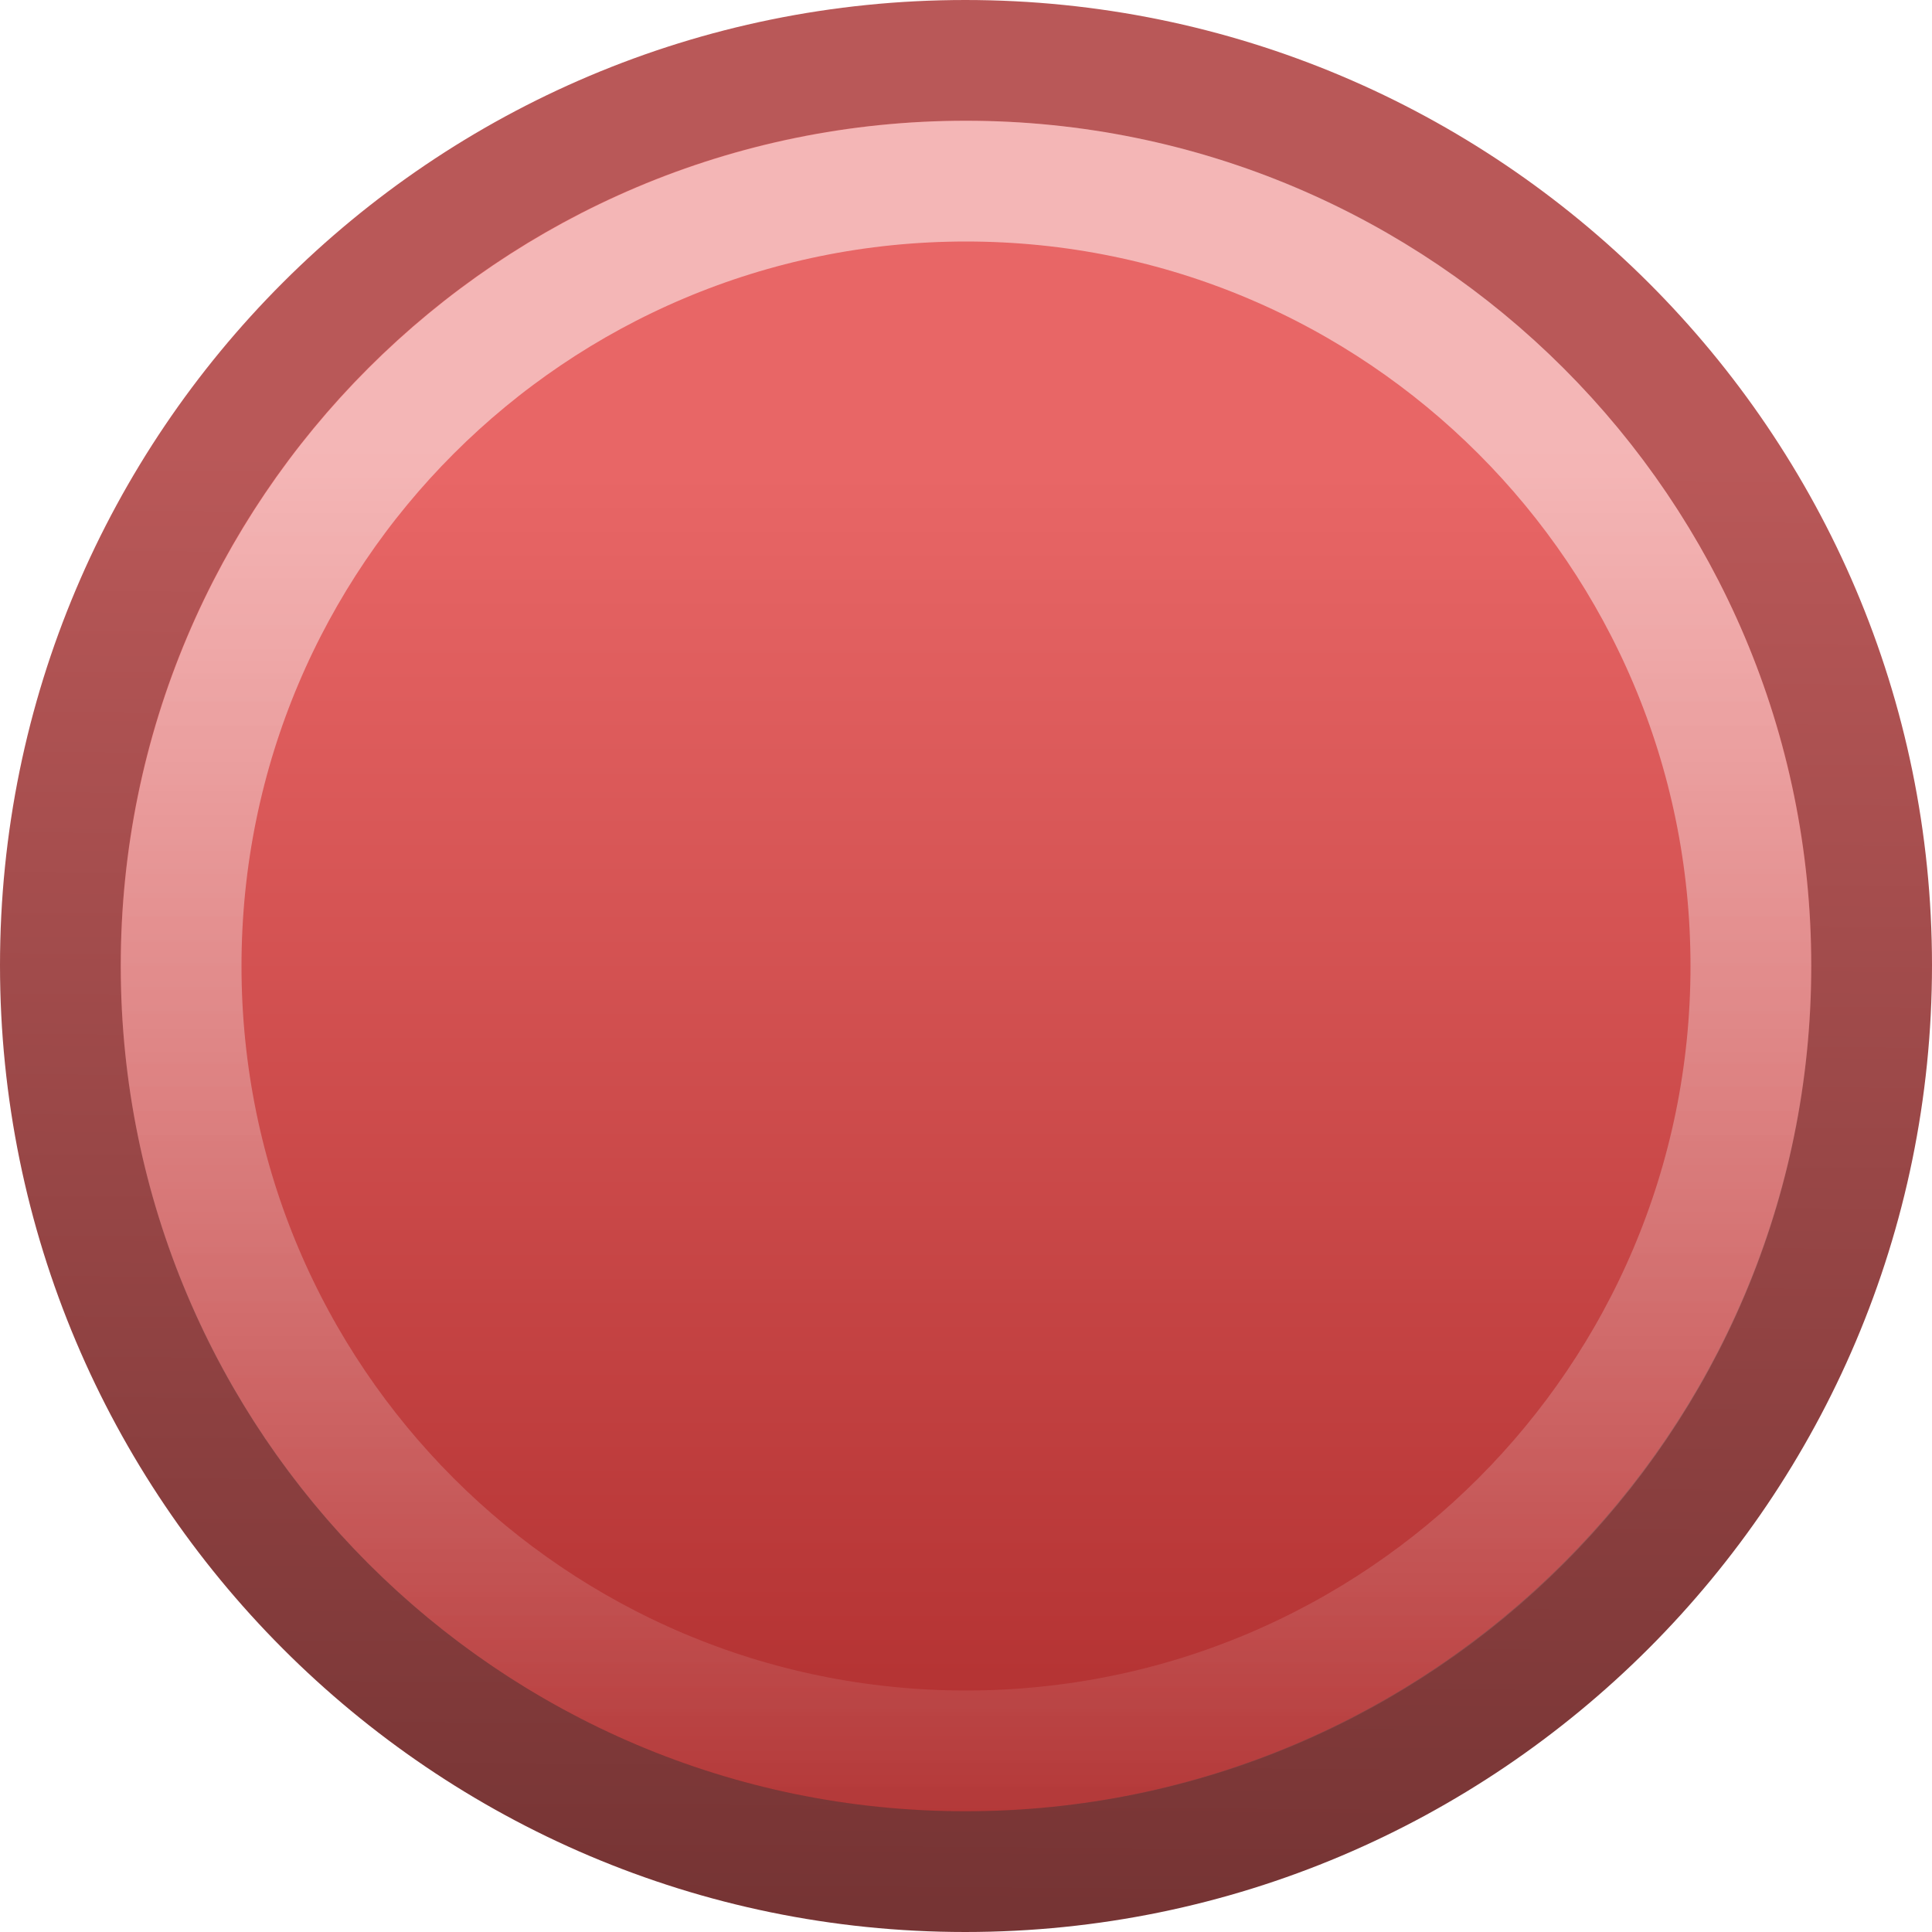
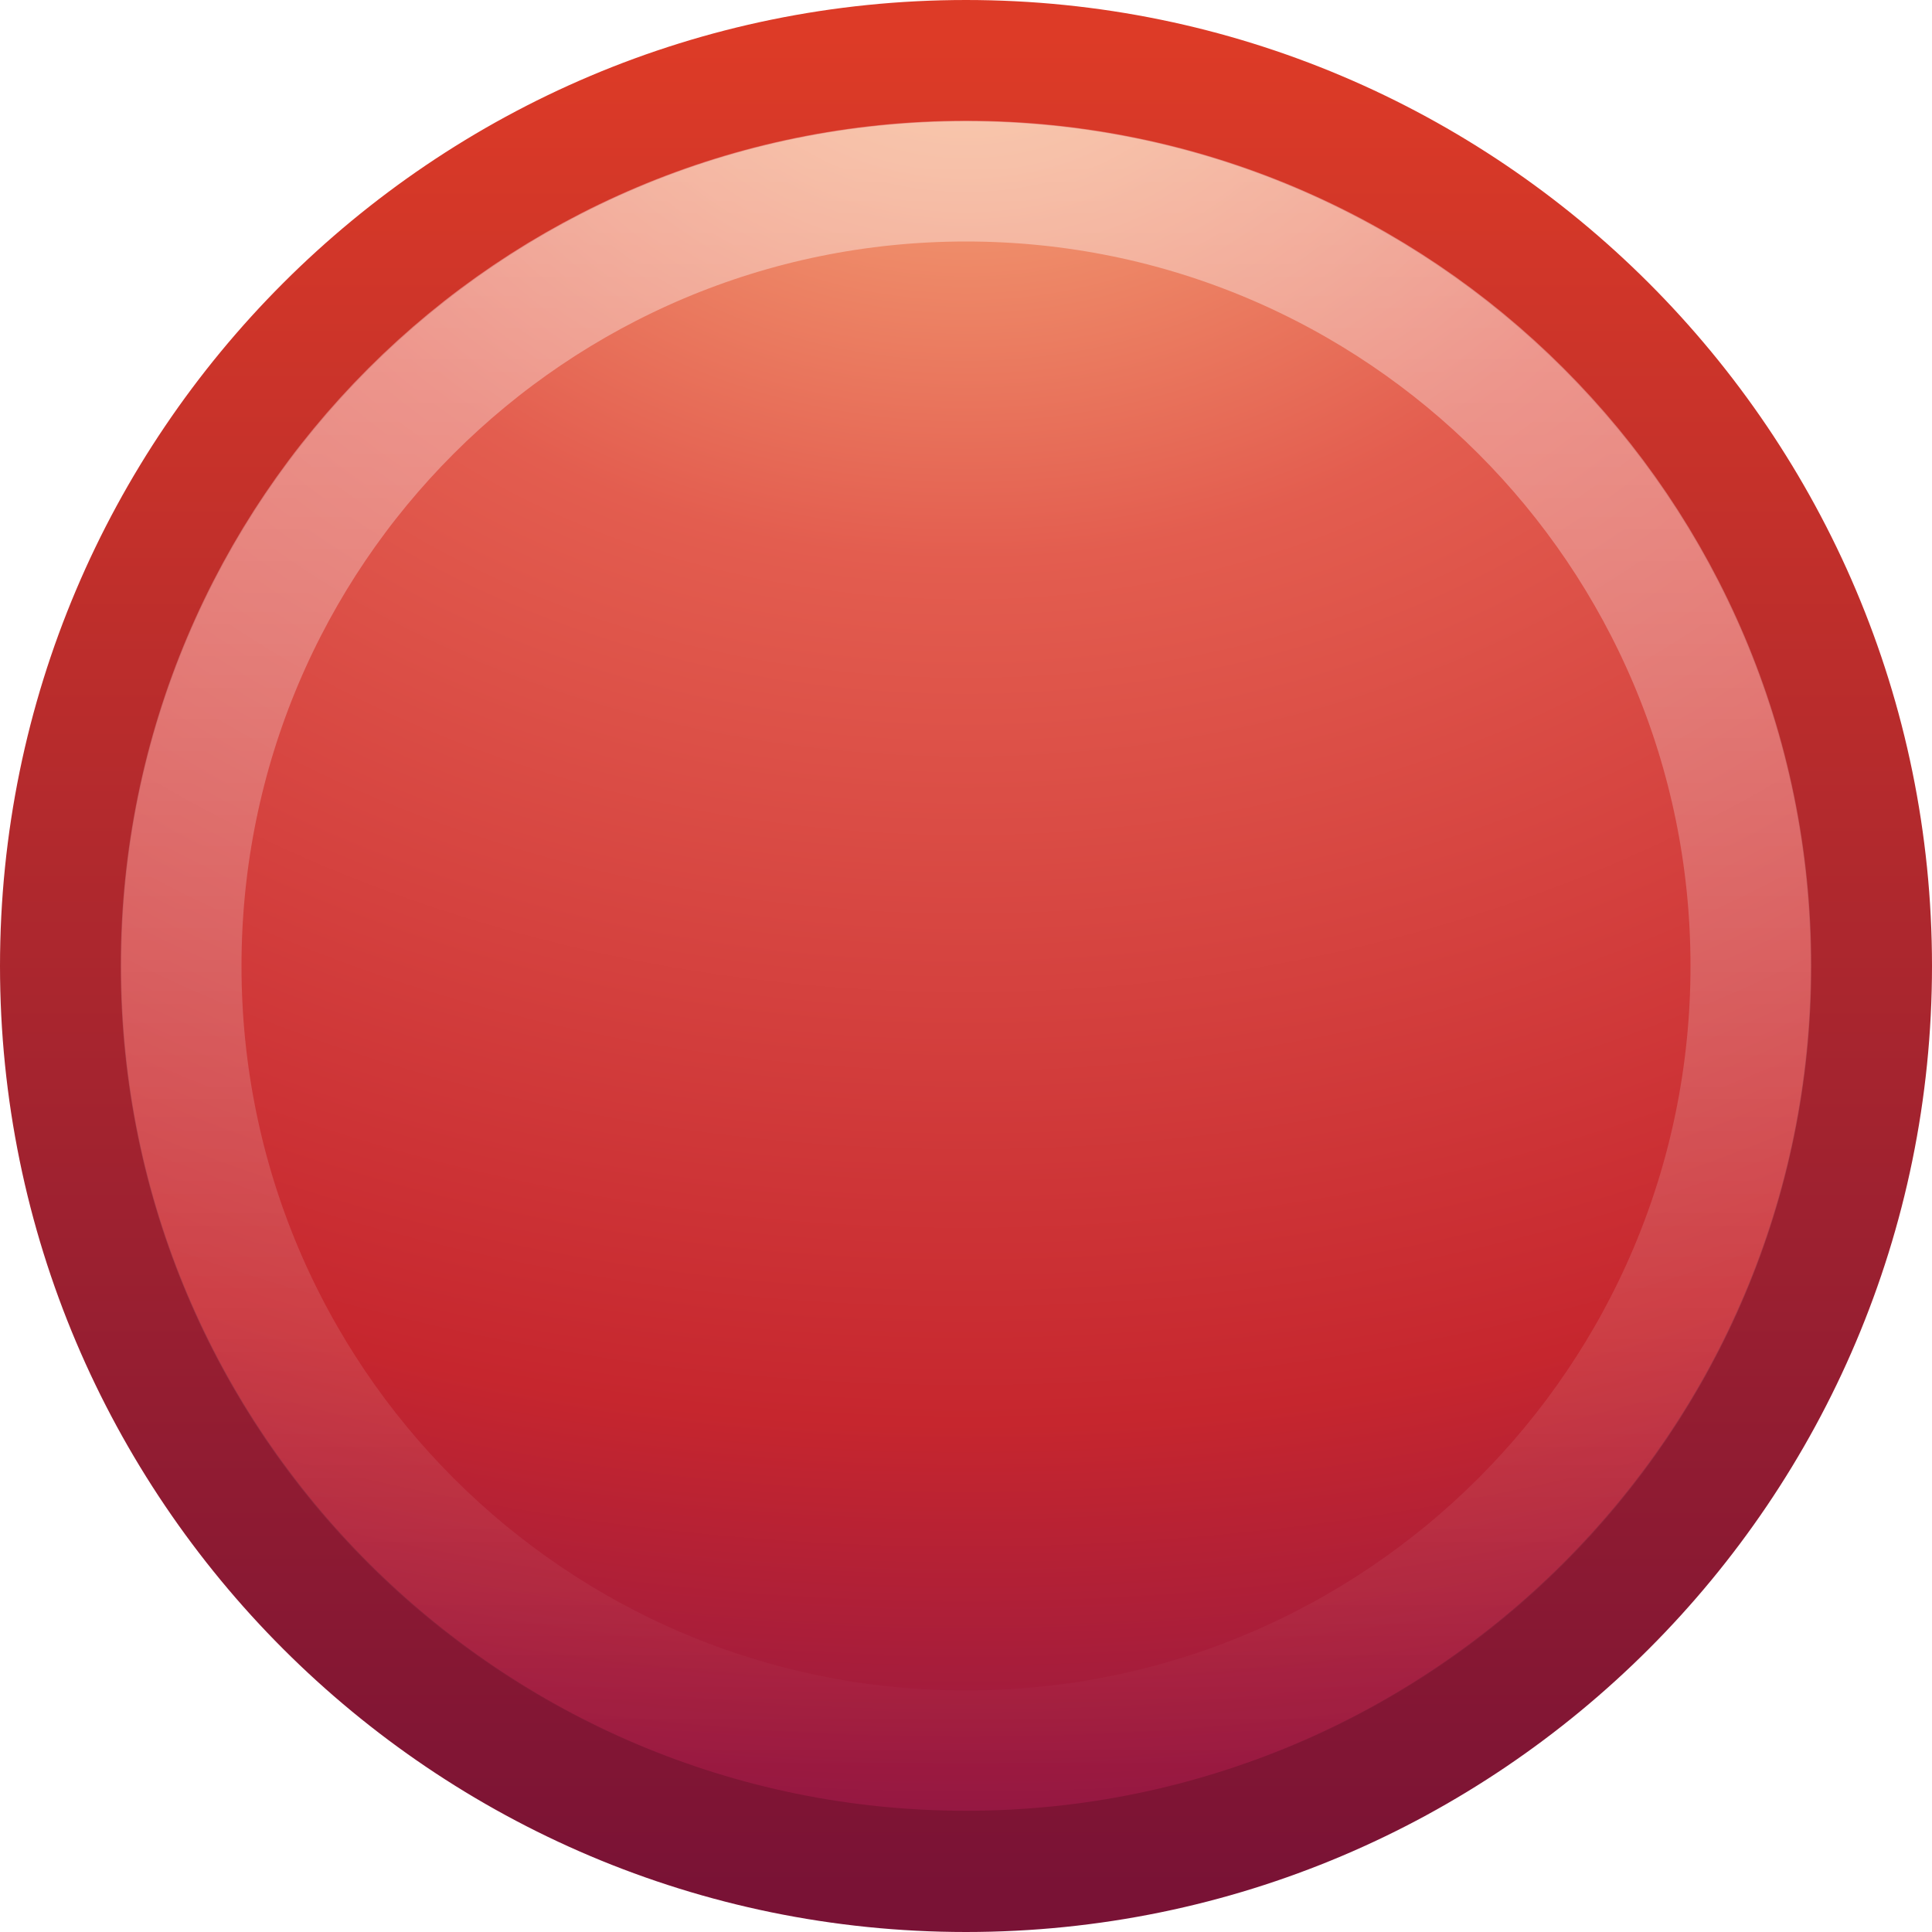
- <svg xmlns="http://www.w3.org/2000/svg" xmlns:xlink="http://www.w3.org/1999/xlink" width="16px" height="16px" id="svg2584">
-   <defs id="defs2586">
-     <linearGradient id="linearGradient3400">
-       <stop style="stop-color:#b95858;stop-opacity:1;" offset="0" id="stop3402" />
-       <stop style="stop-color:#763434;stop-opacity:1" offset="1" id="stop3404" />
+ <svg xmlns="http://www.w3.org/2000/svg" xmlns:xlink="http://www.w3.org/1999/xlink" version="1.0" width="16" height="16" id="svg2413">
+   <defs id="defs2415">
+     <linearGradient id="linearGradient2490">
+       <stop id="stop2492" style="stop-color:#791235;stop-opacity:1" offset="0" />
+       <stop id="stop2494" style="stop-color:#dd3b27;stop-opacity:1" offset="1" />
    </linearGradient>
-     <linearGradient xlink:href="#linearGradient3400" id="linearGradient3738" gradientUnits="userSpaceOnUse" gradientTransform="matrix(0.3687583,0,0,0.3687582,-0.8509981,-0.8513738)" x1="18.379" y1="12.52" x2="18.14" y2="45.094" />
-     <linearGradient id="linearGradient3680">
-       <stop id="stop3682" offset="0" style="stop-color:#e86666;stop-opacity:1;" />
-       <stop id="stop3684" offset="1" style="stop-color:#ab2a2a;stop-opacity:1;" />
+     <linearGradient x1="18.379" y1="44.98" x2="18.379" y2="3.082" id="linearGradient2411" xlink:href="#linearGradient2490" gradientUnits="userSpaceOnUse" gradientTransform="matrix(0.3685738,0,0,0.3685738,-0.84577,-0.8457701)" />
+     <linearGradient id="linearGradient3242">
+       <stop id="stop3244" style="stop-color:#f8b17e;stop-opacity:1" offset="0" />
+       <stop id="stop3246" style="stop-color:#e35d4f;stop-opacity:1" offset="0.262" />
+       <stop id="stop3248" style="stop-color:#c6262e;stop-opacity:1" offset="0.661" />
+       <stop id="stop3250" style="stop-color:#690b54;stop-opacity:1" offset="1" />
    </linearGradient>
-     <linearGradient xlink:href="#linearGradient3680" id="linearGradient3736" gradientUnits="userSpaceOnUse" gradientTransform="matrix(0.3687583,0,0,0.3687582,-0.8509981,-0.8513738)" x1="28.771" y1="12.918" x2="28.771" y2="45.348" />
+     <radialGradient cx="23.896" cy="3.99" r="20.397" fx="23.896" fy="3.99" id="radialGradient2409" xlink:href="#linearGradient3242" gradientUnits="userSpaceOnUse" gradientTransform="matrix(0,0.8796593,-1.161135,0,12.63293,-21.08413)" />
    <linearGradient id="linearGradient4873">
-       <stop id="stop4875" offset="0" style="stop-color:#ffffff;stop-opacity:1;" />
-       <stop id="stop4877" offset="1" style="stop-color:#ffffff;stop-opacity:0;" />
+       <stop id="stop4875" style="stop-color:#ffffff;stop-opacity:1" offset="0" />
+       <stop id="stop4877" style="stop-color:#ffffff;stop-opacity:0" offset="1" />
    </linearGradient>
-     <linearGradient xlink:href="#linearGradient4873" id="linearGradient3630" gradientUnits="userSpaceOnUse" gradientTransform="matrix(0.7432395,0,0,0.7432224,-38.22979,10.60933)" x1="63.397" y1="-9.383" x2="63.397" y2="7.443" />
+     <linearGradient x1="63.397" y1="-12.489" x2="63.397" y2="5.468" id="linearGradient2406" xlink:href="#linearGradient4873" gradientUnits="userSpaceOnUse" gradientTransform="matrix(0.7432394,0,0,0.7432224,-38.22979,10.60933)" />
  </defs>
  <g id="layer1">
-     <path style="fill:url(#linearGradient3736);fill-opacity:1;stroke:url(#linearGradient3738);stroke-width:1;stroke-linecap:round;stroke-linejoin:round;stroke-miterlimit:4;stroke-dasharray:none;stroke-dashoffset:0;stroke-opacity:1" d="M 7.994,0.5 C 3.855,0.5 0.5,3.855 0.5,7.994 C 0.5,12.133 3.855,15.5 7.994,15.5 C 12.133,15.5 15.5,12.133 15.5,7.994 C 15.5,3.855 12.133,0.5 7.994,0.5 z" id="path2555" />
-     <path style="opacity:0.527;fill:none;fill-opacity:1;fill-rule:nonzero;stroke:url(#linearGradient3630);stroke-width:1;stroke-miterlimit:4;stroke-dasharray:none;stroke-opacity:1" d="M 14.5,8 C 14.5,11.59 11.59,14.5 8,14.5 C 4.41,14.5 1.5,11.59 1.5,8 C 1.5,4.41 4.41,1.5 8,1.5 C 11.59,1.5 14.5,4.41 14.5,8 L 14.5,8 z" id="path8655" />
+     <path d="M 8,0.502 C 3.863,0.502 0.502,3.863 0.502,8 C 0.502,12.137 3.863,15.498 8,15.498 C 12.137,15.498 15.498,12.137 15.498,8 C 15.498,3.863 12.137,0.502 8,0.502 z" id="path2555" style="fill:url(#radialGradient2409);fill-opacity:1;stroke:url(#linearGradient2411);stroke-width:1.004;stroke-linecap:round;stroke-linejoin:round;stroke-miterlimit:4;stroke-dasharray:none;stroke-dashoffset:0;stroke-opacity:1" />
+     <path d="M 14.5,8 C 14.5,11.59 11.59,14.5 8,14.5 C 4.41,14.5 1.5,11.59 1.5,8 C 1.5,4.41 4.41,1.5 8,1.5 C 11.59,1.5 14.5,4.41 14.5,8 L 14.5,8 z" id="path2463" style="opacity:0.4;fill:none;fill-opacity:1;fill-rule:nonzero;stroke:url(#linearGradient2406);stroke-width:1;stroke-miterlimit:4;stroke-dasharray:none;stroke-opacity:1" />
  </g>
</svg>
